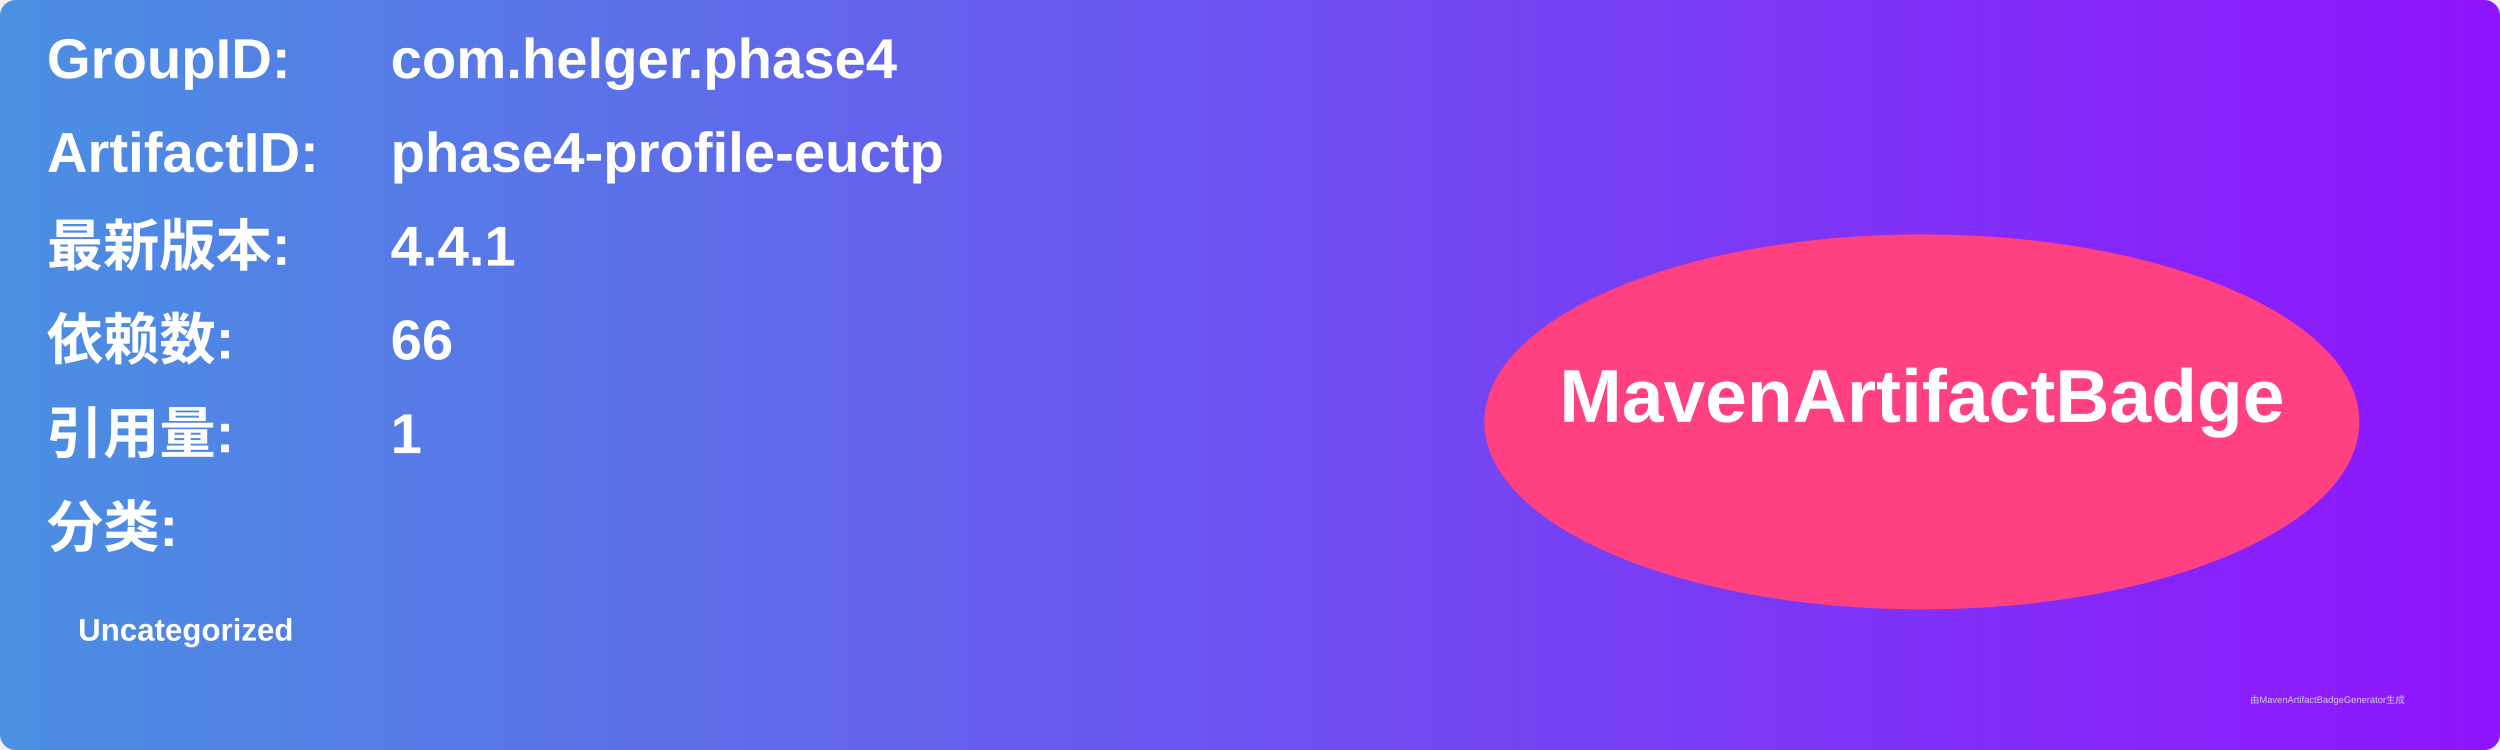
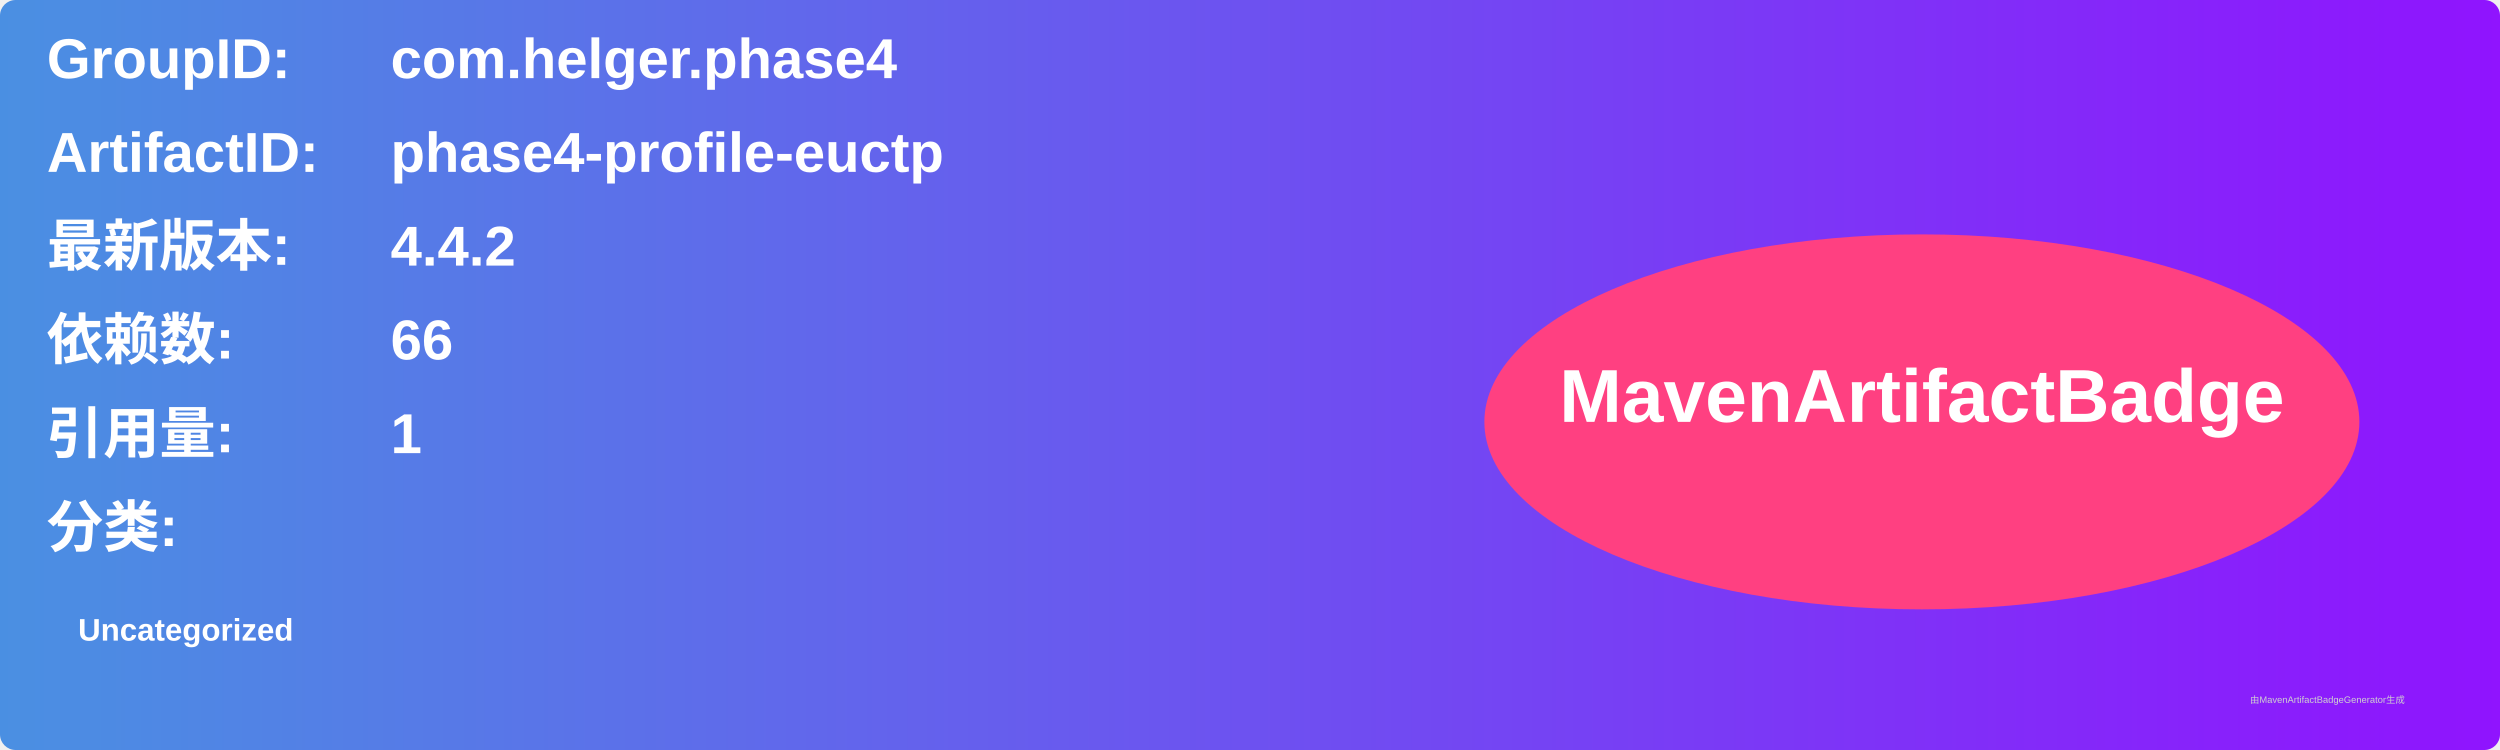
<svg xmlns="http://www.w3.org/2000/svg" width="800" height="240" viewBox="0 0 800 240">
  <linearGradient id="grad" x1="0%" y1="0%" x2="100%" y2="0%">
    <stop offset="0%" stop-color="#4a90e2" />
    <stop offset="100%" stop-color="#9013fe" />
  </linearGradient>
  <rect width="100%" height="100%" rx="5" ry="5" fill="url(#grad)" />
  <g transform="translate(15, 15)">
    <text x="0" y="10" font-family="Arial" font-size="18" fill="white" font-weight="bold" width="260">GroupID:</text>
    <text x="110" y="10" font-family="Arial" font-size="18" fill="white" font-weight="bold" width="460">com.helger.phase4</text>
    <text x="0" y="40" font-family="Arial" font-size="18" fill="white" font-weight="bold" width="260">ArtifactID:</text>
    <text x="110" y="40" font-family="Arial" font-size="18" fill="white" font-weight="bold" width="460">phase4-profile-euctp</text>
    <text x="0" y="70" font-family="Arial" font-size="18" fill="white" font-weight="bold">最新版本:</text>
    <text x="110" y="70" font-family="Arial" font-size="18" fill="white" font-weight="bold">
-       <tspan font-weight="bold">4.4.1</tspan>
+       <tspan font-weight="bold">4.4.2</tspan>
    </text>
    <text x="0" y="100" font-family="Arial" font-size="18" fill="white" font-weight="bold">依赖数: </text>
    <text x="110" y="100" font-family="Arial" font-size="18" fill="white">
      <tspan font-weight="bold">66</tspan>
    </text>
    <text x="0" y="130" font-family="Arial" font-size="18" fill="white" font-weight="bold">引用量: </text>
    <text x="110" y="130" font-family="Arial" font-size="18" fill="white">
      <tspan font-weight="bold">1</tspan>
    </text>
    <text x="0" y="160" font-family="Arial" font-size="18" fill="white" font-weight="bold">分类:</text>
    <text x="10" y="190" font-family="Arial" font-size="10" fill="white">
      <tspan font-weight="bold">Uncategorized</tspan>
    </text>
    <ellipse cx="600" cy="120" rx="140" ry="60" fill="#ff4081" />
    <text x="600" y="120" text-anchor="middle" font-family="Arial" font-size="24" fill="white" font-weight="bold">MavenArtifactBadge</text>
  </g>
  <text x="720" y="225" font-family="Arial" font-size="3" fill="#d0d0d0">由MavenArtifactBadgeGenerator生成</text>
</svg>
